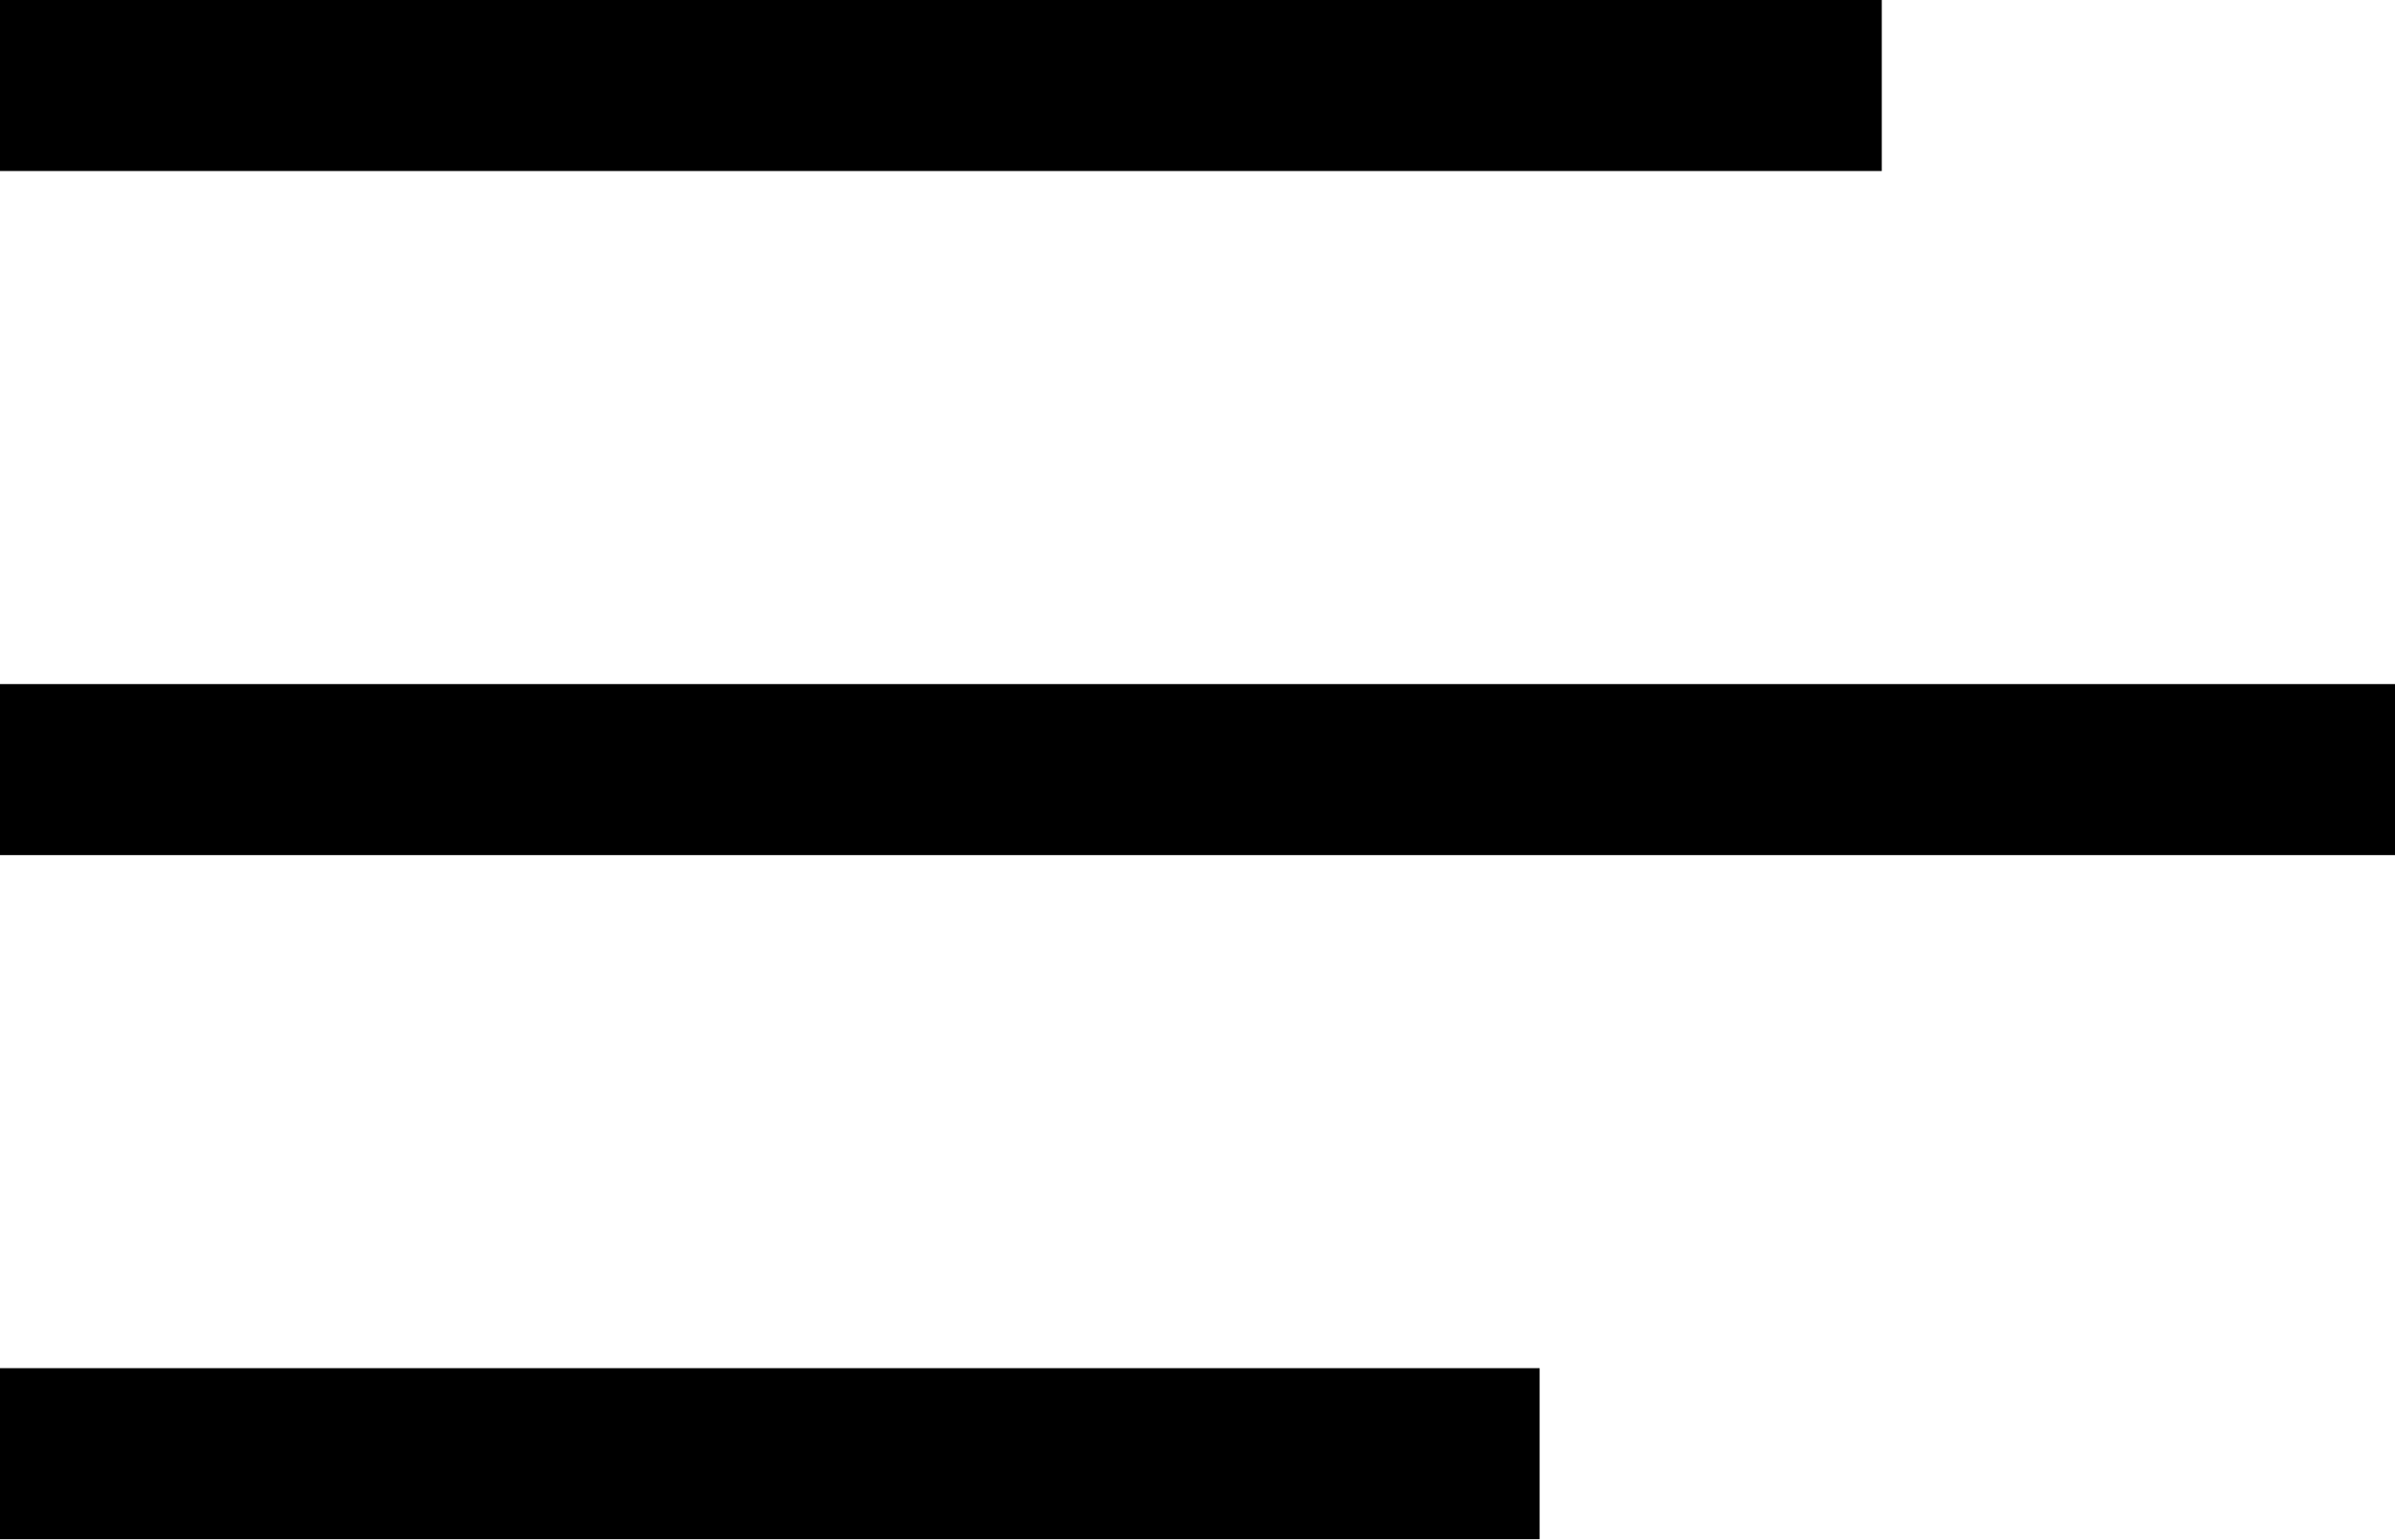
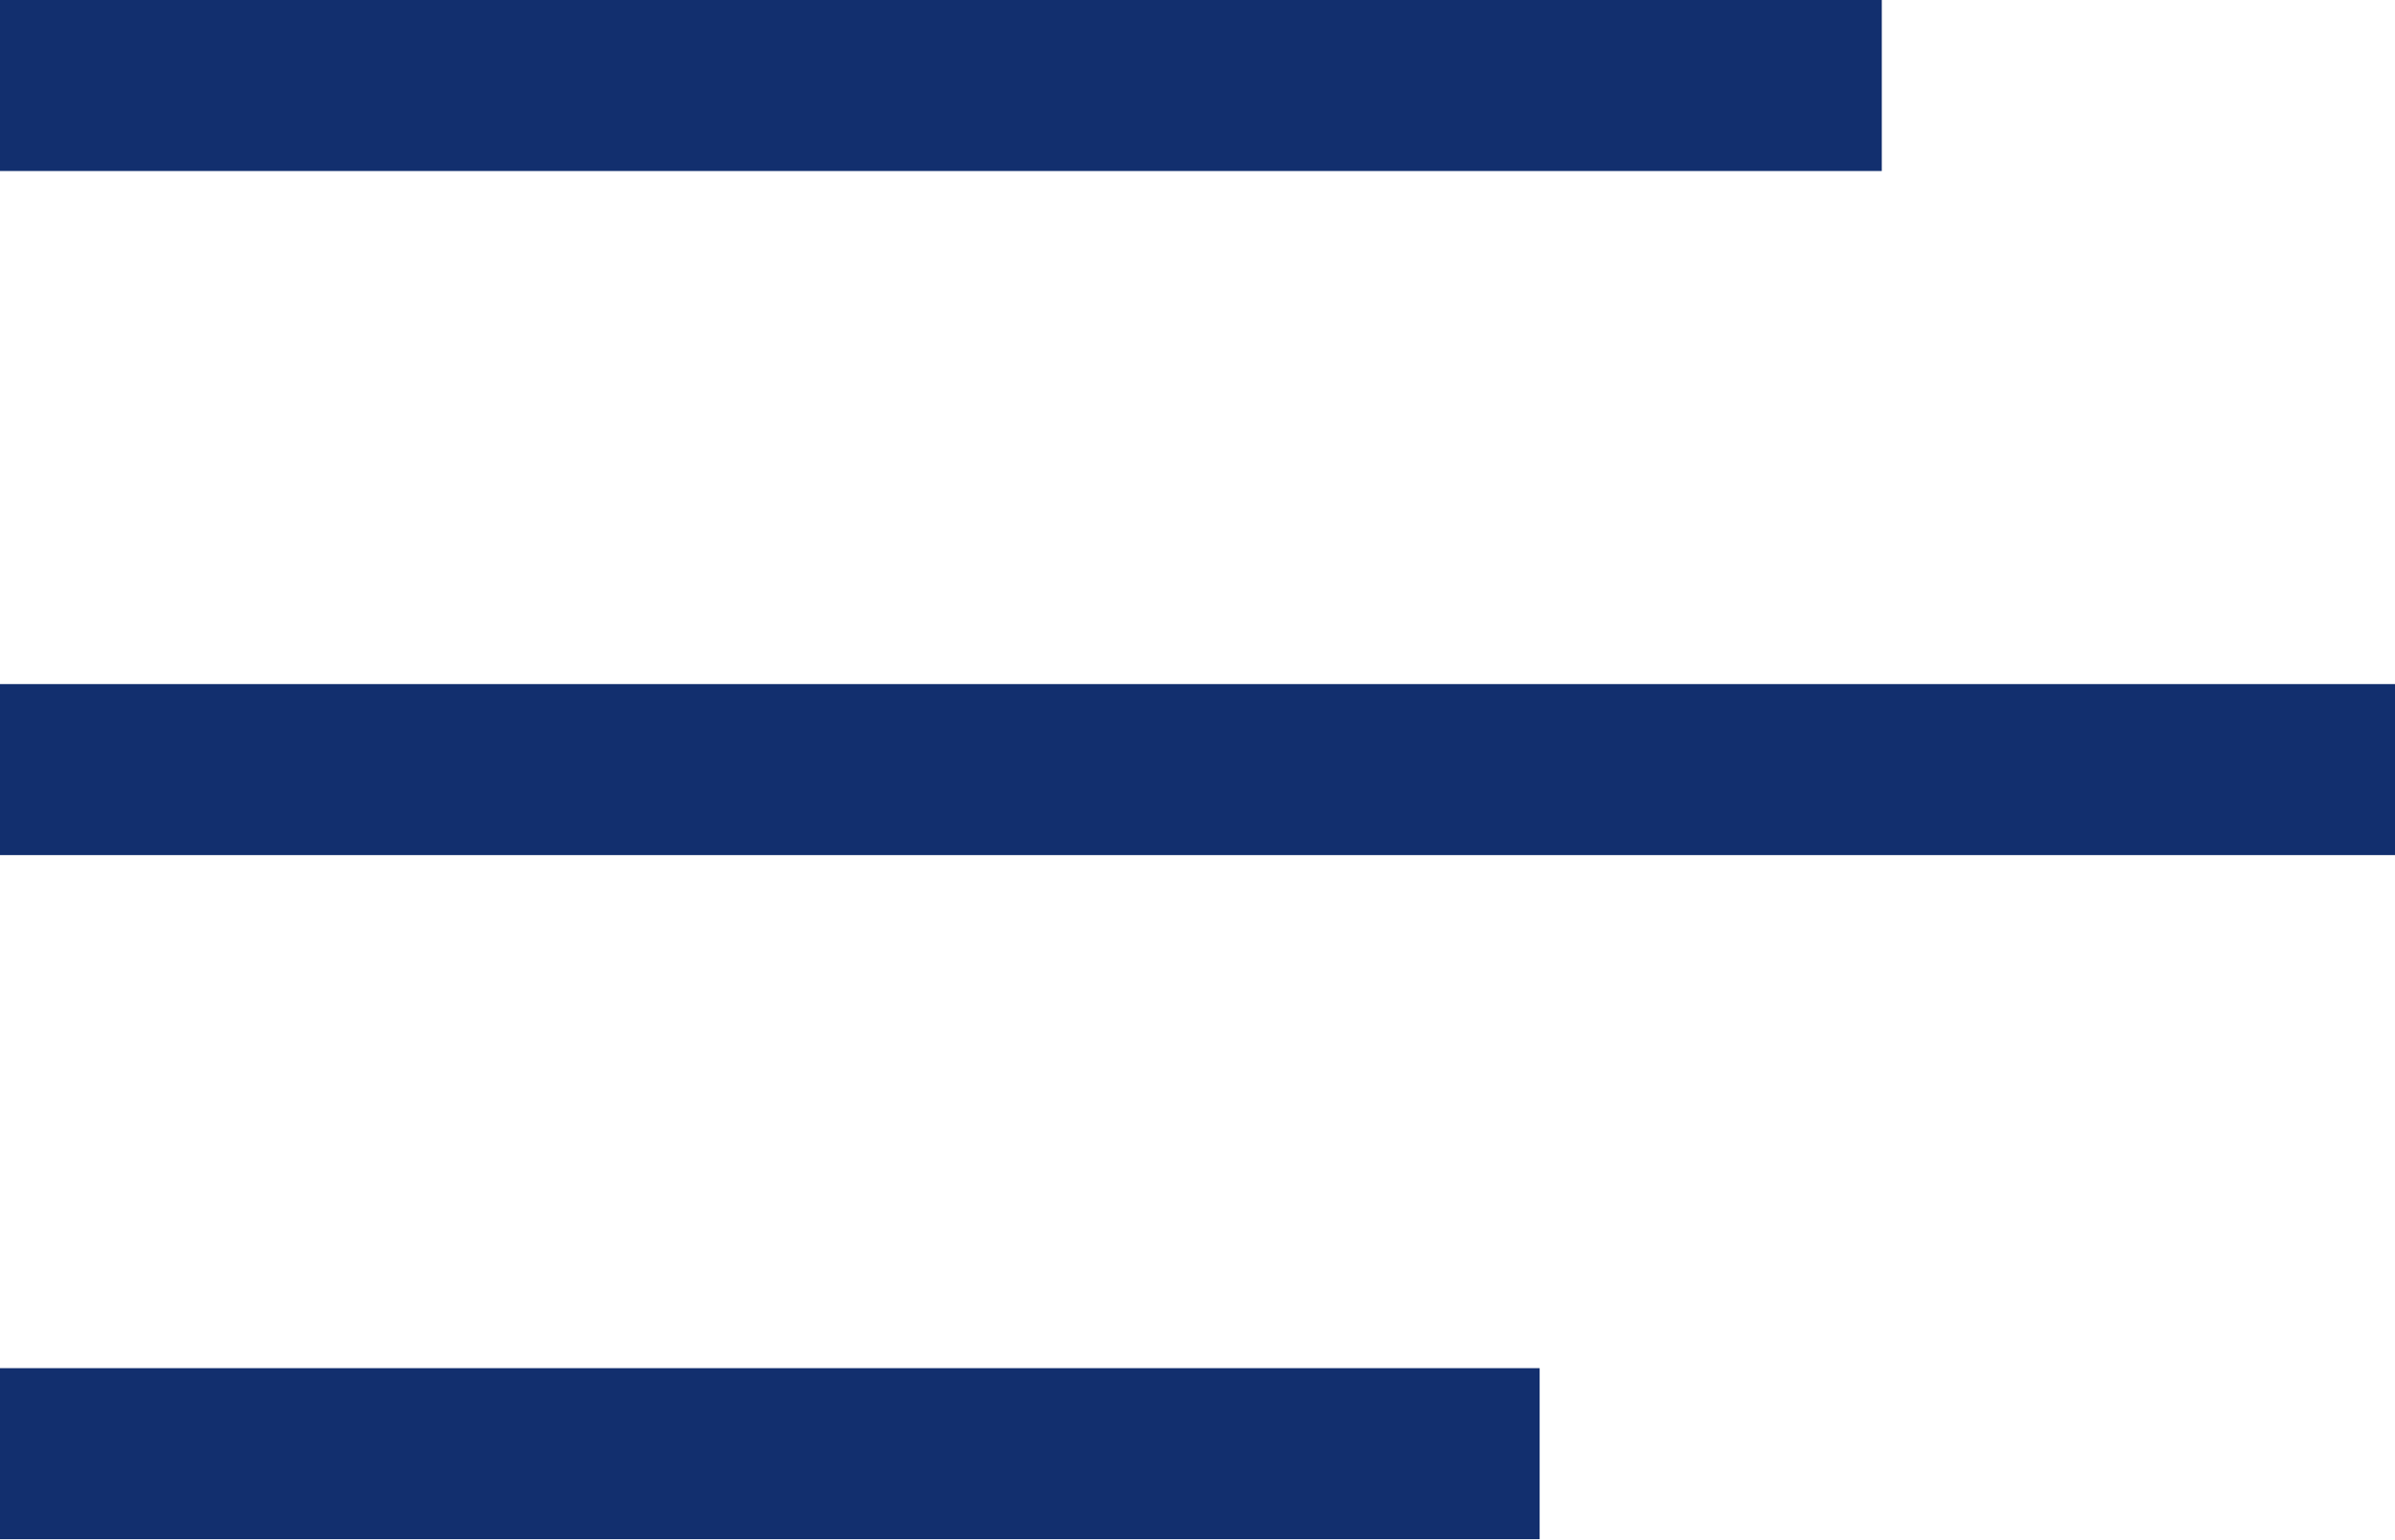
<svg xmlns="http://www.w3.org/2000/svg" width="14" height="9" viewBox="0 0 14 9" fill="none">
-   <path d="M0 9V8H9V9H0ZM0 4H14V5H0V4ZM11 0V1H0V0H11Z" fill="black" />
+   <path d="M0 9V8H9V9H0ZM0 4H14V5H0V4ZM11 0V1H0V0H11Z" fill="#122f6e" />
</svg>
